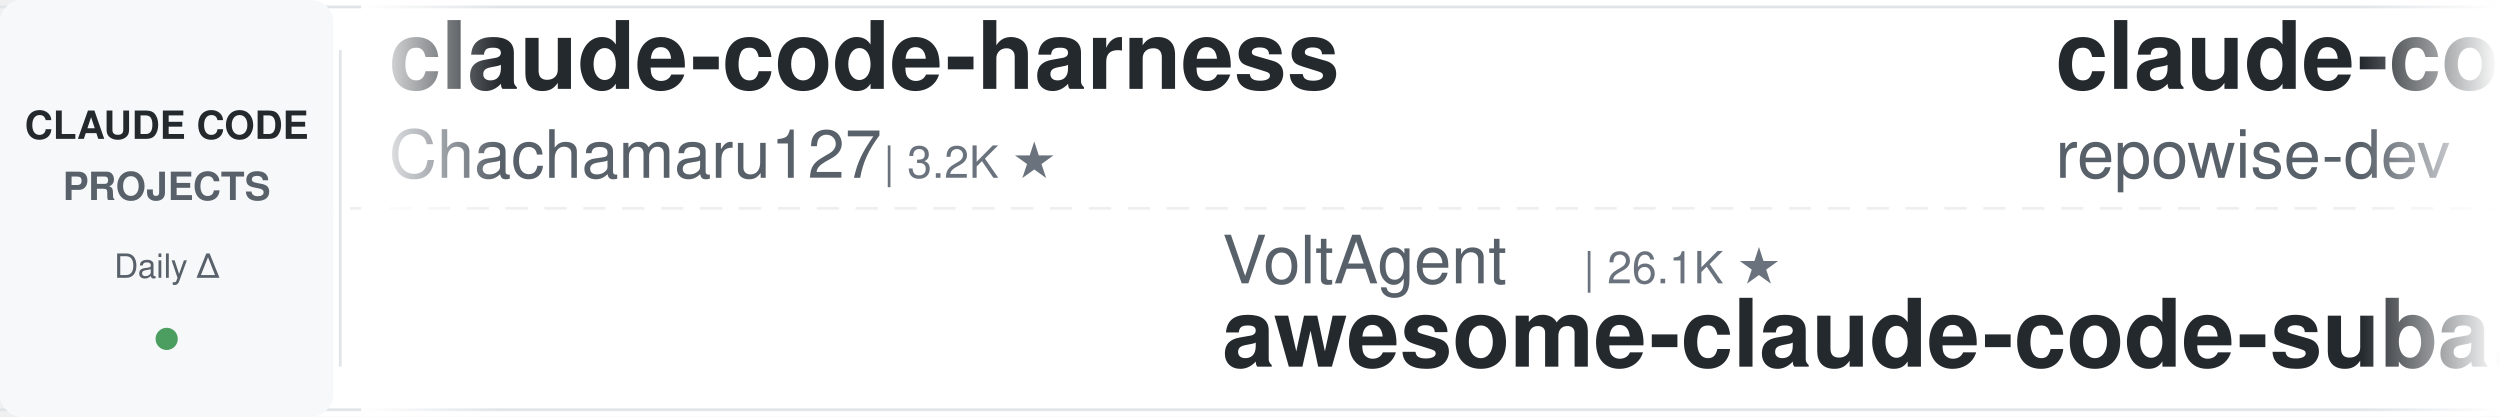
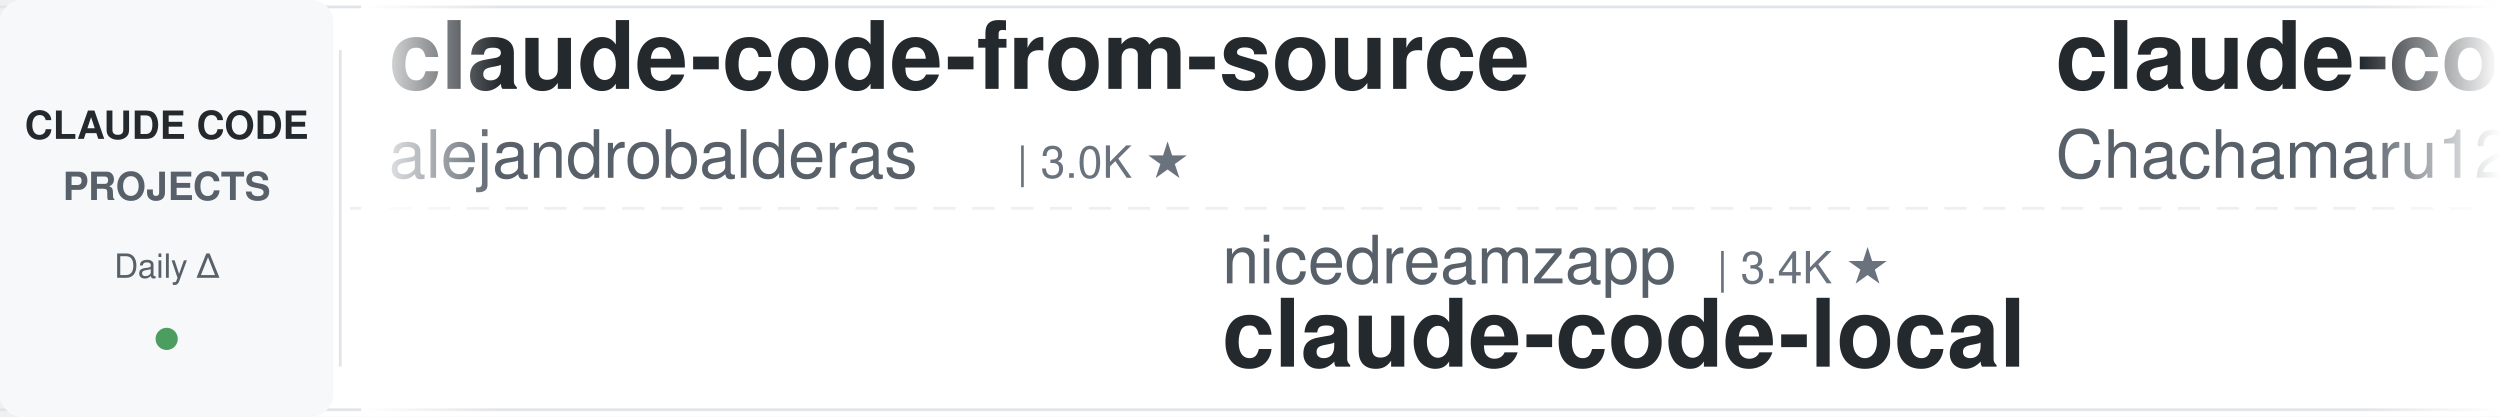
<svg xmlns="http://www.w3.org/2000/svg" width="900" height="150">
  <defs>
    <linearGradient id="leftFade" x1="0%" y1="0%" x2="100%" y2="0%">
      <stop offset="0%" style="stop-color:#ffffff;stop-opacity:1" />
      <stop offset="100%" style="stop-color:#ffffff;stop-opacity:0" />
    </linearGradient>
    <linearGradient id="rightFade" x1="0%" y1="0%" x2="100%" y2="0%">
      <stop offset="0%" style="stop-color:#ffffff;stop-opacity:0" />
      <stop offset="100%" style="stop-color:#ffffff;stop-opacity:1" />
    </linearGradient>
  </defs>
  <rect width="900" height="150" fill="#ffffff" rx="8" />
  <rect x="0" y="2" width="900" height="1" fill="#e1e4e8" />
  <rect x="0" y="147" width="900" height="1" fill="#e1e4e8" />
  <line x1="0" y1="75" x2="900" y2="75" stroke="#e1e4e8" stroke-width="1" stroke-dasharray="8 6" opacity="0.6" />
  <rect x="0" y="0" width="120" height="150" fill="#f6f8fa" rx="8" />
  <text x="60" y="50" font-family="-apple-system, BlinkMacSystemFont, 'Segoe UI', Helvetica, Arial, sans-serif" font-size="14" font-weight="600" fill="#24292e" text-anchor="middle">CLAUDE CODE</text>
  <text x="60" y="72" font-family="-apple-system, BlinkMacSystemFont, 'Segoe UI', Helvetica, Arial, sans-serif" font-size="14" font-weight="600" fill="#586069" text-anchor="middle">PROJECTS</text>
  <text x="60" y="100" font-family="-apple-system, BlinkMacSystemFont, 'Segoe UI', Helvetica, Arial, sans-serif" font-size="12" font-weight="500" fill="#586069" text-anchor="middle">Daily Δ</text>
  <circle cx="60" cy="122" r="4" fill="#22863a" opacity="0.8" />
  <rect x="122" y="18" width="1" height="114" fill="#e1e4e8" />
  <clipPath id="tickerClip">
    <rect x="130" y="0" width="770" height="150" />
  </clipPath>
  <g clip-path="url(#tickerClip)">
    <g id="tickerItems">
      <animateTransform attributeName="transform" attributeType="XML" type="translate" from="0 0" to="-3000 0" dur="54s" repeatCount="indefinite" />
      <g transform="translate(0, 0)">
+         <text x="140" y="32" font-family="-apple-system, BlinkMacSystemFont, 'Segoe UI', Helvetica, Arial, sans-serif" font-size="34" font-weight="600" fill="#24292e">claude-code-from-source</text>
+         <text x="140" y="64" font-family="-apple-system, BlinkMacSystemFont, 'Segoe UI', Helvetica, Arial, sans-serif" font-size="24" font-weight="400" fill="#586069">alejandrobalderas</text>
+         <text x="366" y="64" font-family="-apple-system, BlinkMacSystemFont, 'Segoe UI', Helvetica, Arial, sans-serif" font-size="16" font-weight="500" fill="#6a737d">| 3.0K ★</text>
+       </g>
+       <g transform="translate(300, 0)">
+         <text x="140" y="102" font-family="-apple-system, BlinkMacSystemFont, 'Segoe UI', Helvetica, Arial, sans-serif" font-size="24" font-weight="400" fill="#586069">nicedreamzapp</text>
+         <text x="318" y="102" font-family="-apple-system, BlinkMacSystemFont, 'Segoe UI', Helvetica, Arial, sans-serif" font-size="16" font-weight="500" fill="#6a737d">| 3.4K ★</text>
+         <text x="140" y="132" font-family="-apple-system, BlinkMacSystemFont, 'Segoe UI', Helvetica, Arial, sans-serif" font-size="34" font-weight="600" fill="#24292e">claude-code-local</text>
+       </g>
+       <g transform="translate(600, 0)">
        <text x="140" y="32" font-family="-apple-system, BlinkMacSystemFont, 'Segoe UI', Helvetica, Arial, sans-serif" font-size="34" font-weight="600" fill="#24292e">claude-code-harness</text>
        <text x="140" y="64" font-family="-apple-system, BlinkMacSystemFont, 'Segoe UI', Helvetica, Arial, sans-serif" font-size="24" font-weight="400" fill="#586069">Chachamaru127</text>
        <text x="318" y="64" font-family="-apple-system, BlinkMacSystemFont, 'Segoe UI', Helvetica, Arial, sans-serif" font-size="16" font-weight="500" fill="#6a737d">| 3.2K ★</text>
      </g>
-       <g transform="translate(300, 0)">
-         <text x="140" y="102" font-family="-apple-system, BlinkMacSystemFont, 'Segoe UI', Helvetica, Arial, sans-serif" font-size="24" font-weight="400" fill="#586069">VoltAgent</text>
-         <text x="270" y="102" font-family="-apple-system, BlinkMacSystemFont, 'Segoe UI', Helvetica, Arial, sans-serif" font-size="16" font-weight="500" fill="#6a737d">| 26.1K ★</text>
-         <text x="140" y="132" font-family="-apple-system, BlinkMacSystemFont, 'Segoe UI', Helvetica, Arial, sans-serif" font-size="34" font-weight="600" fill="#24292e">awesome-claude-code-suba...</text>
-       </g>
-       <g transform="translate(600, 0)">
-         <text x="140" y="32" font-family="-apple-system, BlinkMacSystemFont, 'Segoe UI', Helvetica, Arial, sans-serif" font-size="34" font-weight="600" fill="#24292e">claude-code-prompts</text>
-         <text x="140" y="64" font-family="-apple-system, BlinkMacSystemFont, 'Segoe UI', Helvetica, Arial, sans-serif" font-size="24" font-weight="400" fill="#586069">repowise-dev</text>
-         <text x="306" y="64" font-family="-apple-system, BlinkMacSystemFont, 'Segoe UI', Helvetica, Arial, sans-serif" font-size="16" font-weight="500" fill="#6a737d">| 1.2K ★</text>
-       </g>
      <g transform="translate(900, 0)">
-         <text x="140" y="102" font-family="-apple-system, BlinkMacSystemFont, 'Segoe UI', Helvetica, Arial, sans-serif" font-size="24" font-weight="400" fill="#586069">AICoderTudou</text>
-         <text x="306" y="102" font-family="-apple-system, BlinkMacSystemFont, 'Segoe UI', Helvetica, Arial, sans-serif" font-size="16" font-weight="500" fill="#6a737d">| 491 ★</text>
-         <text x="140" y="132" font-family="-apple-system, BlinkMacSystemFont, 'Segoe UI', Helvetica, Arial, sans-serif" font-size="34" font-weight="600" fill="#24292e">claude-code-tudou</text>
+         <text x="140" y="102" font-family="-apple-system, BlinkMacSystemFont, 'Segoe UI', Helvetica, Arial, sans-serif" font-size="24" font-weight="400" fill="#586069">zebbern</text>
+         <text x="246" y="102" font-family="-apple-system, BlinkMacSystemFont, 'Segoe UI', Helvetica, Arial, sans-serif" font-size="16" font-weight="500" fill="#6a737d">| 4.7K ★</text>
+         <text x="140" y="132" font-family="-apple-system, BlinkMacSystemFont, 'Segoe UI', Helvetica, Arial, sans-serif" font-size="34" font-weight="600" fill="#24292e">claude-code-guide</text>
      </g>
      <g transform="translate(1200, 0)">
-         <text x="140" y="32" font-family="-apple-system, BlinkMacSystemFont, 'Segoe UI', Helvetica, Arial, sans-serif" font-size="34" font-weight="600" fill="#24292e">claude-code-cli</text>
-         <text x="140" y="64" font-family="-apple-system, BlinkMacSystemFont, 'Segoe UI', Helvetica, Arial, sans-serif" font-size="24" font-weight="400" fill="#586069">huangserva</text>
-         <text x="282" y="64" font-family="-apple-system, BlinkMacSystemFont, 'Segoe UI', Helvetica, Arial, sans-serif" font-size="16" font-weight="500" fill="#6a737d">| 630 ★</text>
+         <text x="140" y="32" font-family="-apple-system, BlinkMacSystemFont, 'Segoe UI', Helvetica, Arial, sans-serif" font-size="34" font-weight="600" fill="#24292e">free-claude-code</text>
+         <text x="140" y="64" font-family="-apple-system, BlinkMacSystemFont, 'Segoe UI', Helvetica, Arial, sans-serif" font-size="24" font-weight="400" fill="#586069">Alishahryar1</text>
+         <text x="306" y="64" font-family="-apple-system, BlinkMacSystemFont, 'Segoe UI', Helvetica, Arial, sans-serif" font-size="16" font-weight="500" fill="#6a737d">| 63.8K ★</text>
      </g>
      <g transform="translate(1500, 0)">
-         <text x="140" y="102" font-family="-apple-system, BlinkMacSystemFont, 'Segoe UI', Helvetica, Arial, sans-serif" font-size="24" font-weight="400" fill="#586069">disler</text>
-         <text x="234" y="102" font-family="-apple-system, BlinkMacSystemFont, 'Segoe UI', Helvetica, Arial, sans-serif" font-size="16" font-weight="500" fill="#6a737d">| 1.7K ★</text>
-         <text x="140" y="132" font-family="-apple-system, BlinkMacSystemFont, 'Segoe UI', Helvetica, Arial, sans-serif" font-size="34" font-weight="600" fill="#24292e">pi-vs-claude-code</text>
+         <text x="140" y="102" font-family="-apple-system, BlinkMacSystemFont, 'Segoe UI', Helvetica, Arial, sans-serif" font-size="24" font-weight="400" fill="#586069">anthropics</text>
+         <text x="282" y="102" font-family="-apple-system, BlinkMacSystemFont, 'Segoe UI', Helvetica, Arial, sans-serif" font-size="16" font-weight="500" fill="#6a737d">| 6.6K ★</text>
+         <text x="140" y="132" font-family="-apple-system, BlinkMacSystemFont, 'Segoe UI', Helvetica, Arial, sans-serif" font-size="34" font-weight="600" fill="#24292e">claude-code-security-rev...</text>
      </g>
      <g transform="translate(1800, 0)">
-         <text x="140" y="32" font-family="-apple-system, BlinkMacSystemFont, 'Segoe UI', Helvetica, Arial, sans-serif" font-size="34" font-weight="600" fill="#24292e">claude_code_src</text>
-         <text x="140" y="64" font-family="-apple-system, BlinkMacSystemFont, 'Segoe UI', Helvetica, Arial, sans-serif" font-size="24" font-weight="400" fill="#586069">ponponon</text>
-         <text x="258" y="64" font-family="-apple-system, BlinkMacSystemFont, 'Segoe UI', Helvetica, Arial, sans-serif" font-size="16" font-weight="500" fill="#6a737d">| 2.3K ★</text>
+         <text x="140" y="32" font-family="-apple-system, BlinkMacSystemFont, 'Segoe UI', Helvetica, Arial, sans-serif" font-size="34" font-weight="600" fill="#24292e">system_prompts_leaks</text>
+         <text x="140" y="64" font-family="-apple-system, BlinkMacSystemFont, 'Segoe UI', Helvetica, Arial, sans-serif" font-size="24" font-weight="400" fill="#586069">asgeirtj</text>
+         <text x="258" y="64" font-family="-apple-system, BlinkMacSystemFont, 'Segoe UI', Helvetica, Arial, sans-serif" font-size="16" font-weight="500" fill="#6a737d">| 70.3K ★</text>
      </g>
      <g transform="translate(2100, 0)">
-         <text x="140" y="102" font-family="-apple-system, BlinkMacSystemFont, 'Segoe UI', Helvetica, Arial, sans-serif" font-size="24" font-weight="400" fill="#586069">xu-xiang</text>
-         <text x="258" y="102" font-family="-apple-system, BlinkMacSystemFont, 'Segoe UI', Helvetica, Arial, sans-serif" font-size="16" font-weight="500" fill="#6a737d">| 2.0K ★</text>
-         <text x="140" y="132" font-family="-apple-system, BlinkMacSystemFont, 'Segoe UI', Helvetica, Arial, sans-serif" font-size="34" font-weight="600" fill="#24292e">everything-claude-code-z...</text>
+         <text x="140" y="102" font-family="-apple-system, BlinkMacSystemFont, 'Segoe UI', Helvetica, Arial, sans-serif" font-size="24" font-weight="400" fill="#586069">disler</text>
+         <text x="234" y="102" font-family="-apple-system, BlinkMacSystemFont, 'Segoe UI', Helvetica, Arial, sans-serif" font-size="16" font-weight="500" fill="#6a737d">| 4.0K ★</text>
+         <text x="140" y="132" font-family="-apple-system, BlinkMacSystemFont, 'Segoe UI', Helvetica, Arial, sans-serif" font-size="34" font-weight="600" fill="#24292e">claude-code-hooks-master...</text>
      </g>
      <g transform="translate(2400, 0)">
-         <text x="140" y="32" font-family="-apple-system, BlinkMacSystemFont, 'Segoe UI', Helvetica, Arial, sans-serif" font-size="34" font-weight="600" fill="#24292e">claude-code-source</text>
-         <text x="140" y="64" font-family="-apple-system, BlinkMacSystemFont, 'Segoe UI', Helvetica, Arial, sans-serif" font-size="24" font-weight="400" fill="#586069">JrCx7scC</text>
-         <text x="258" y="64" font-family="-apple-system, BlinkMacSystemFont, 'Segoe UI', Helvetica, Arial, sans-serif" font-size="16" font-weight="500" fill="#6a737d">| 375 ★</text>
+         <text x="140" y="32" font-family="-apple-system, BlinkMacSystemFont, 'Segoe UI', Helvetica, Arial, sans-serif" font-size="34" font-weight="600" fill="#24292e">Claude-Code-Game-Studios</text>
+         <text x="140" y="64" font-family="-apple-system, BlinkMacSystemFont, 'Segoe UI', Helvetica, Arial, sans-serif" font-size="24" font-weight="400" fill="#586069">Donchitos</text>
+         <text x="270" y="64" font-family="-apple-system, BlinkMacSystemFont, 'Segoe UI', Helvetica, Arial, sans-serif" font-size="16" font-weight="500" fill="#6a737d">| 27.7K ★</text>
      </g>
      <g transform="translate(2700, 0)">
-         <text x="140" y="102" font-family="-apple-system, BlinkMacSystemFont, 'Segoe UI', Helvetica, Arial, sans-serif" font-size="24" font-weight="400" fill="#586069">darcyegb</text>
-         <text x="258" y="102" font-family="-apple-system, BlinkMacSystemFont, 'Segoe UI', Helvetica, Arial, sans-serif" font-size="16" font-weight="500" fill="#6a737d">| 780 ★</text>
-         <text x="140" y="132" font-family="-apple-system, BlinkMacSystemFont, 'Segoe UI', Helvetica, Arial, sans-serif" font-size="34" font-weight="600" fill="#24292e">ClaudeCodeAgents</text>
+         <text x="140" y="102" font-family="-apple-system, BlinkMacSystemFont, 'Segoe UI', Helvetica, Arial, sans-serif" font-size="24" font-weight="400" fill="#586069">musistudio</text>
+         <text x="282" y="102" font-family="-apple-system, BlinkMacSystemFont, 'Segoe UI', Helvetica, Arial, sans-serif" font-size="16" font-weight="500" fill="#6a737d">| 37.9K ★</text>
+         <text x="140" y="132" font-family="-apple-system, BlinkMacSystemFont, 'Segoe UI', Helvetica, Arial, sans-serif" font-size="34" font-weight="600" fill="#24292e">claude-code-router</text>
      </g>
      <g transform="translate(3000, 0)">
+         <text x="140" y="32" font-family="-apple-system, BlinkMacSystemFont, 'Segoe UI', Helvetica, Arial, sans-serif" font-size="34" font-weight="600" fill="#24292e">claude-code-from-source</text>
+         <text x="140" y="64" font-family="-apple-system, BlinkMacSystemFont, 'Segoe UI', Helvetica, Arial, sans-serif" font-size="24" font-weight="400" fill="#586069">alejandrobalderas</text>
+         <text x="366" y="64" font-family="-apple-system, BlinkMacSystemFont, 'Segoe UI', Helvetica, Arial, sans-serif" font-size="16" font-weight="500" fill="#6a737d">| 3.0K ★</text>
+       </g>
+       <g transform="translate(3300, 0)">
+         <text x="140" y="102" font-family="-apple-system, BlinkMacSystemFont, 'Segoe UI', Helvetica, Arial, sans-serif" font-size="24" font-weight="400" fill="#586069">nicedreamzapp</text>
+         <text x="318" y="102" font-family="-apple-system, BlinkMacSystemFont, 'Segoe UI', Helvetica, Arial, sans-serif" font-size="16" font-weight="500" fill="#6a737d">| 3.4K ★</text>
+         <text x="140" y="132" font-family="-apple-system, BlinkMacSystemFont, 'Segoe UI', Helvetica, Arial, sans-serif" font-size="34" font-weight="600" fill="#24292e">claude-code-local</text>
+       </g>
+       <g transform="translate(3600, 0)">
        <text x="140" y="32" font-family="-apple-system, BlinkMacSystemFont, 'Segoe UI', Helvetica, Arial, sans-serif" font-size="34" font-weight="600" fill="#24292e">claude-code-harness</text>
        <text x="140" y="64" font-family="-apple-system, BlinkMacSystemFont, 'Segoe UI', Helvetica, Arial, sans-serif" font-size="24" font-weight="400" fill="#586069">Chachamaru127</text>
        <text x="318" y="64" font-family="-apple-system, BlinkMacSystemFont, 'Segoe UI', Helvetica, Arial, sans-serif" font-size="16" font-weight="500" fill="#6a737d">| 3.2K ★</text>
      </g>
-       <g transform="translate(3300, 0)">
-         <text x="140" y="102" font-family="-apple-system, BlinkMacSystemFont, 'Segoe UI', Helvetica, Arial, sans-serif" font-size="24" font-weight="400" fill="#586069">VoltAgent</text>
-         <text x="270" y="102" font-family="-apple-system, BlinkMacSystemFont, 'Segoe UI', Helvetica, Arial, sans-serif" font-size="16" font-weight="500" fill="#6a737d">| 26.1K ★</text>
-         <text x="140" y="132" font-family="-apple-system, BlinkMacSystemFont, 'Segoe UI', Helvetica, Arial, sans-serif" font-size="34" font-weight="600" fill="#24292e">awesome-claude-code-suba...</text>
-       </g>
-       <g transform="translate(3600, 0)">
-         <text x="140" y="32" font-family="-apple-system, BlinkMacSystemFont, 'Segoe UI', Helvetica, Arial, sans-serif" font-size="34" font-weight="600" fill="#24292e">claude-code-prompts</text>
-         <text x="140" y="64" font-family="-apple-system, BlinkMacSystemFont, 'Segoe UI', Helvetica, Arial, sans-serif" font-size="24" font-weight="400" fill="#586069">repowise-dev</text>
-         <text x="306" y="64" font-family="-apple-system, BlinkMacSystemFont, 'Segoe UI', Helvetica, Arial, sans-serif" font-size="16" font-weight="500" fill="#6a737d">| 1.2K ★</text>
-       </g>
      <g transform="translate(3900, 0)">
-         <text x="140" y="102" font-family="-apple-system, BlinkMacSystemFont, 'Segoe UI', Helvetica, Arial, sans-serif" font-size="24" font-weight="400" fill="#586069">AICoderTudou</text>
-         <text x="306" y="102" font-family="-apple-system, BlinkMacSystemFont, 'Segoe UI', Helvetica, Arial, sans-serif" font-size="16" font-weight="500" fill="#6a737d">| 491 ★</text>
-         <text x="140" y="132" font-family="-apple-system, BlinkMacSystemFont, 'Segoe UI', Helvetica, Arial, sans-serif" font-size="34" font-weight="600" fill="#24292e">claude-code-tudou</text>
+         <text x="140" y="102" font-family="-apple-system, BlinkMacSystemFont, 'Segoe UI', Helvetica, Arial, sans-serif" font-size="24" font-weight="400" fill="#586069">zebbern</text>
+         <text x="246" y="102" font-family="-apple-system, BlinkMacSystemFont, 'Segoe UI', Helvetica, Arial, sans-serif" font-size="16" font-weight="500" fill="#6a737d">| 4.7K ★</text>
+         <text x="140" y="132" font-family="-apple-system, BlinkMacSystemFont, 'Segoe UI', Helvetica, Arial, sans-serif" font-size="34" font-weight="600" fill="#24292e">claude-code-guide</text>
      </g>
    </g>
  </g>
  <rect x="130" y="0" width="50" height="150" fill="url(#leftFade)" />
  <rect x="850" y="0" width="50" height="150" fill="url(#rightFade)" />
</svg>
